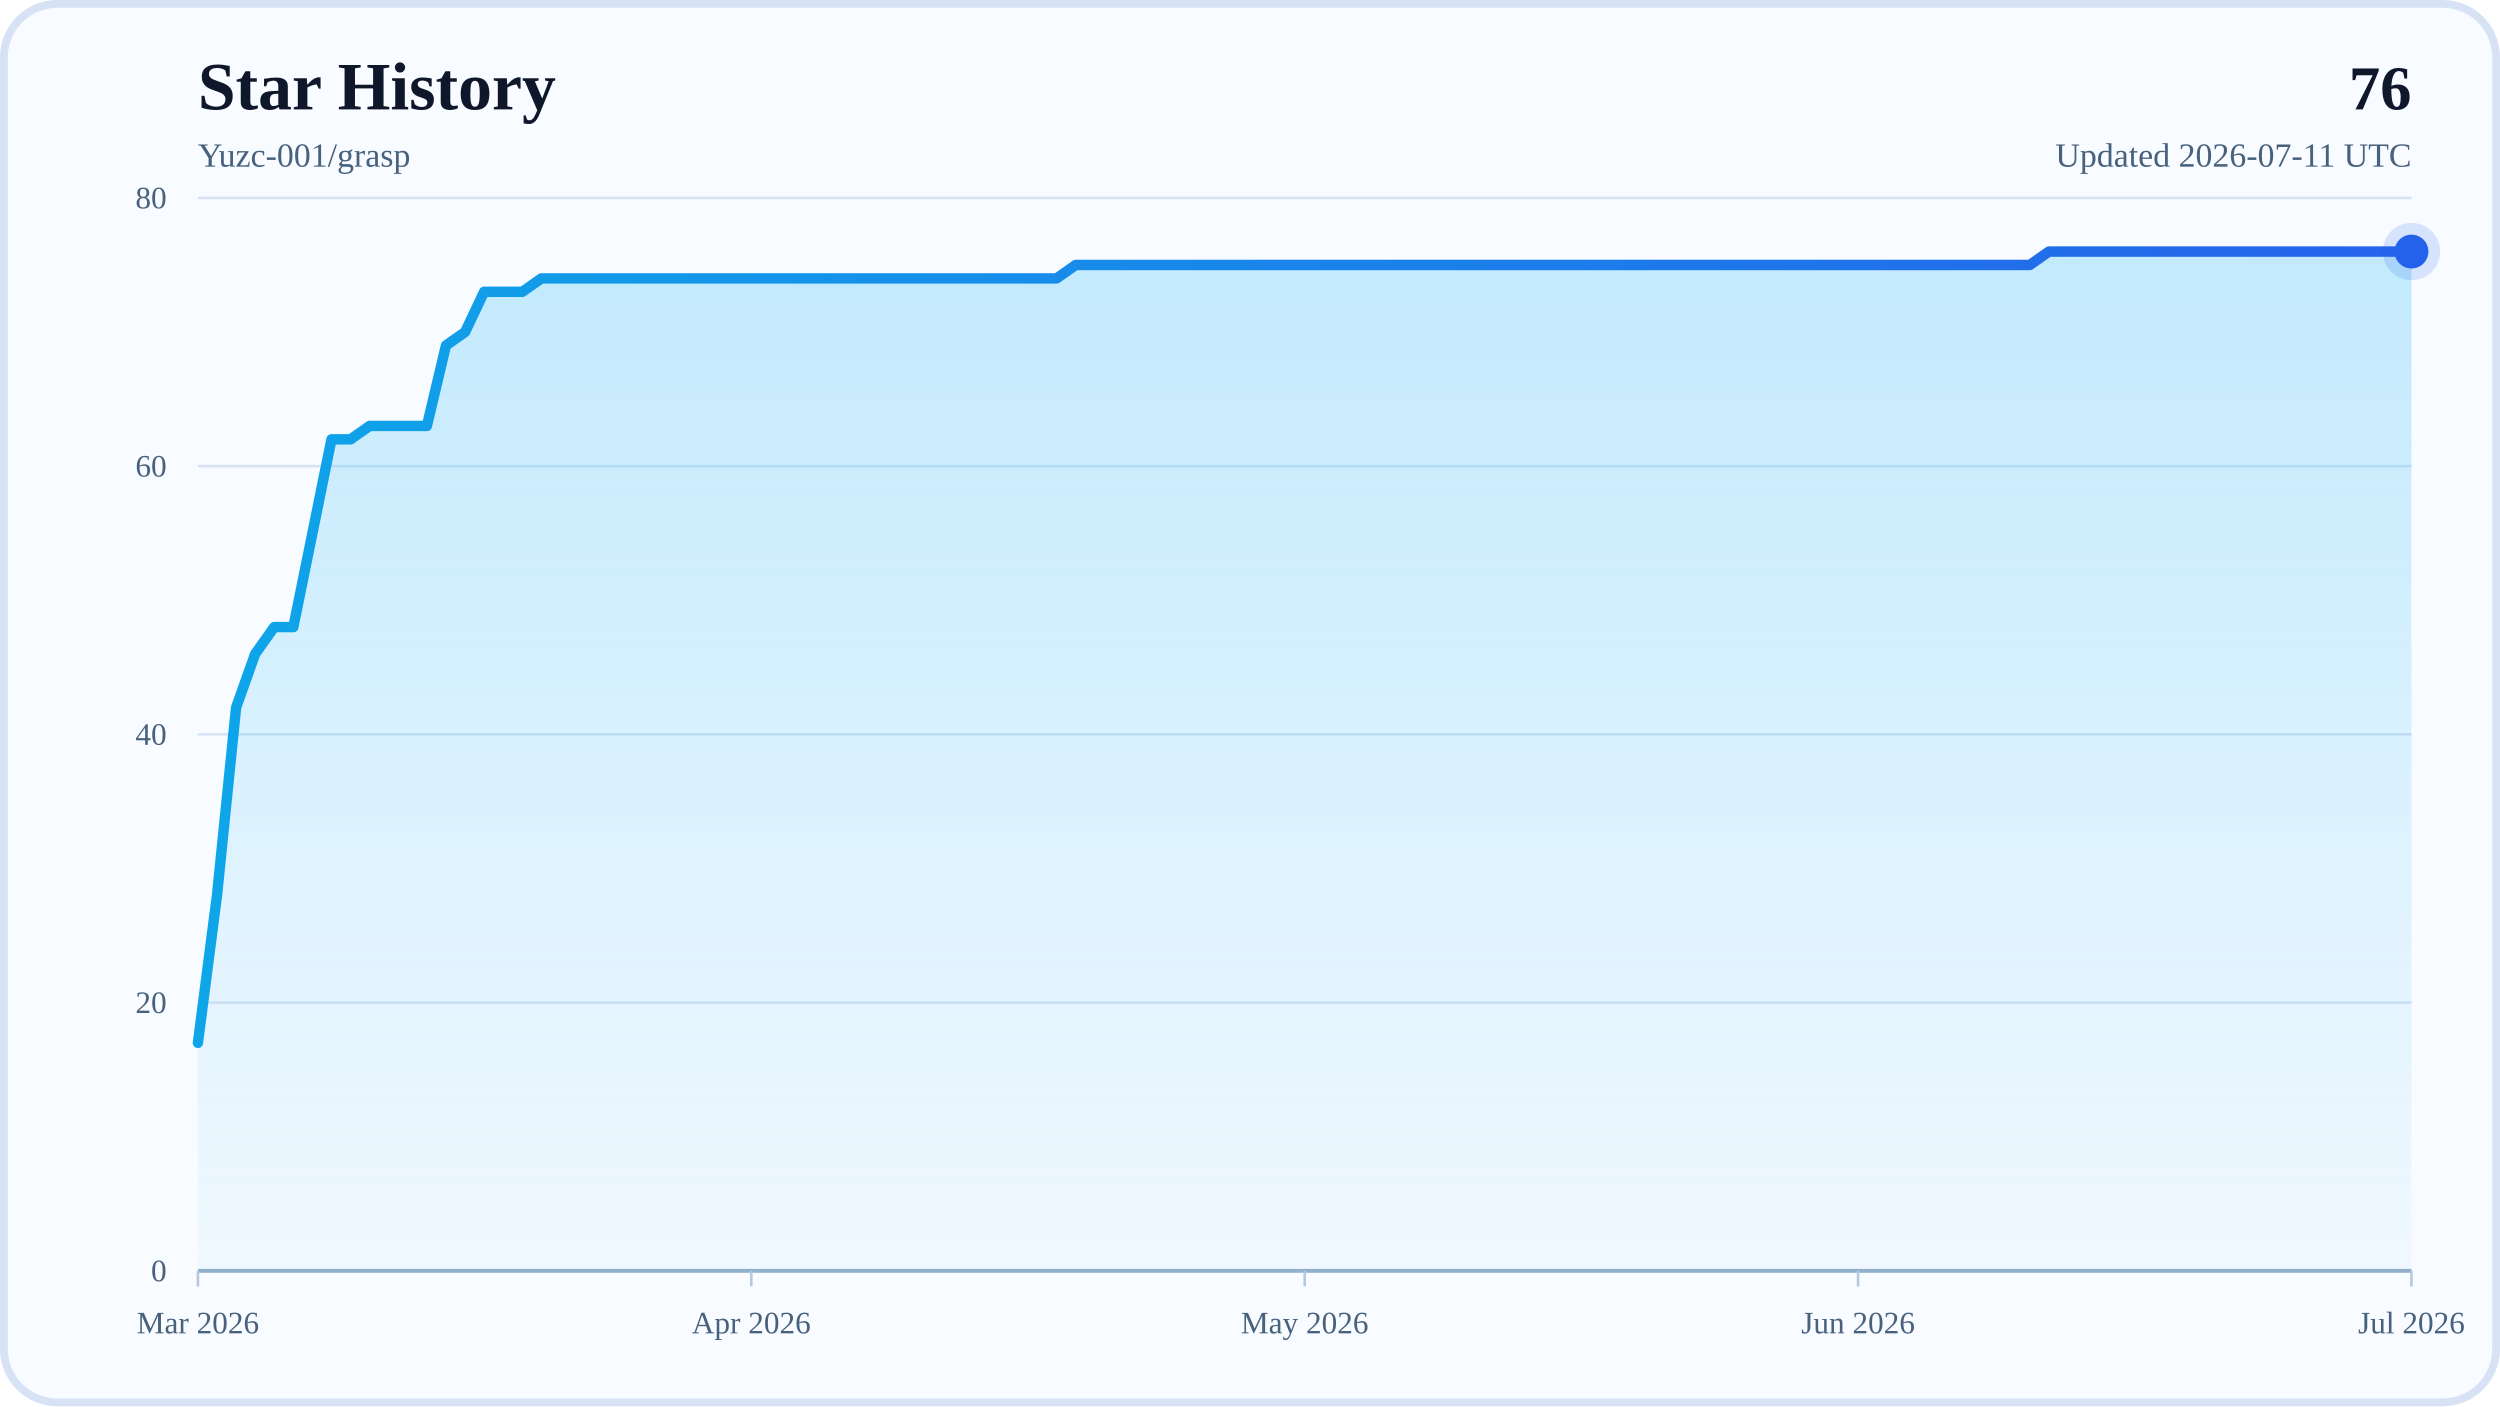
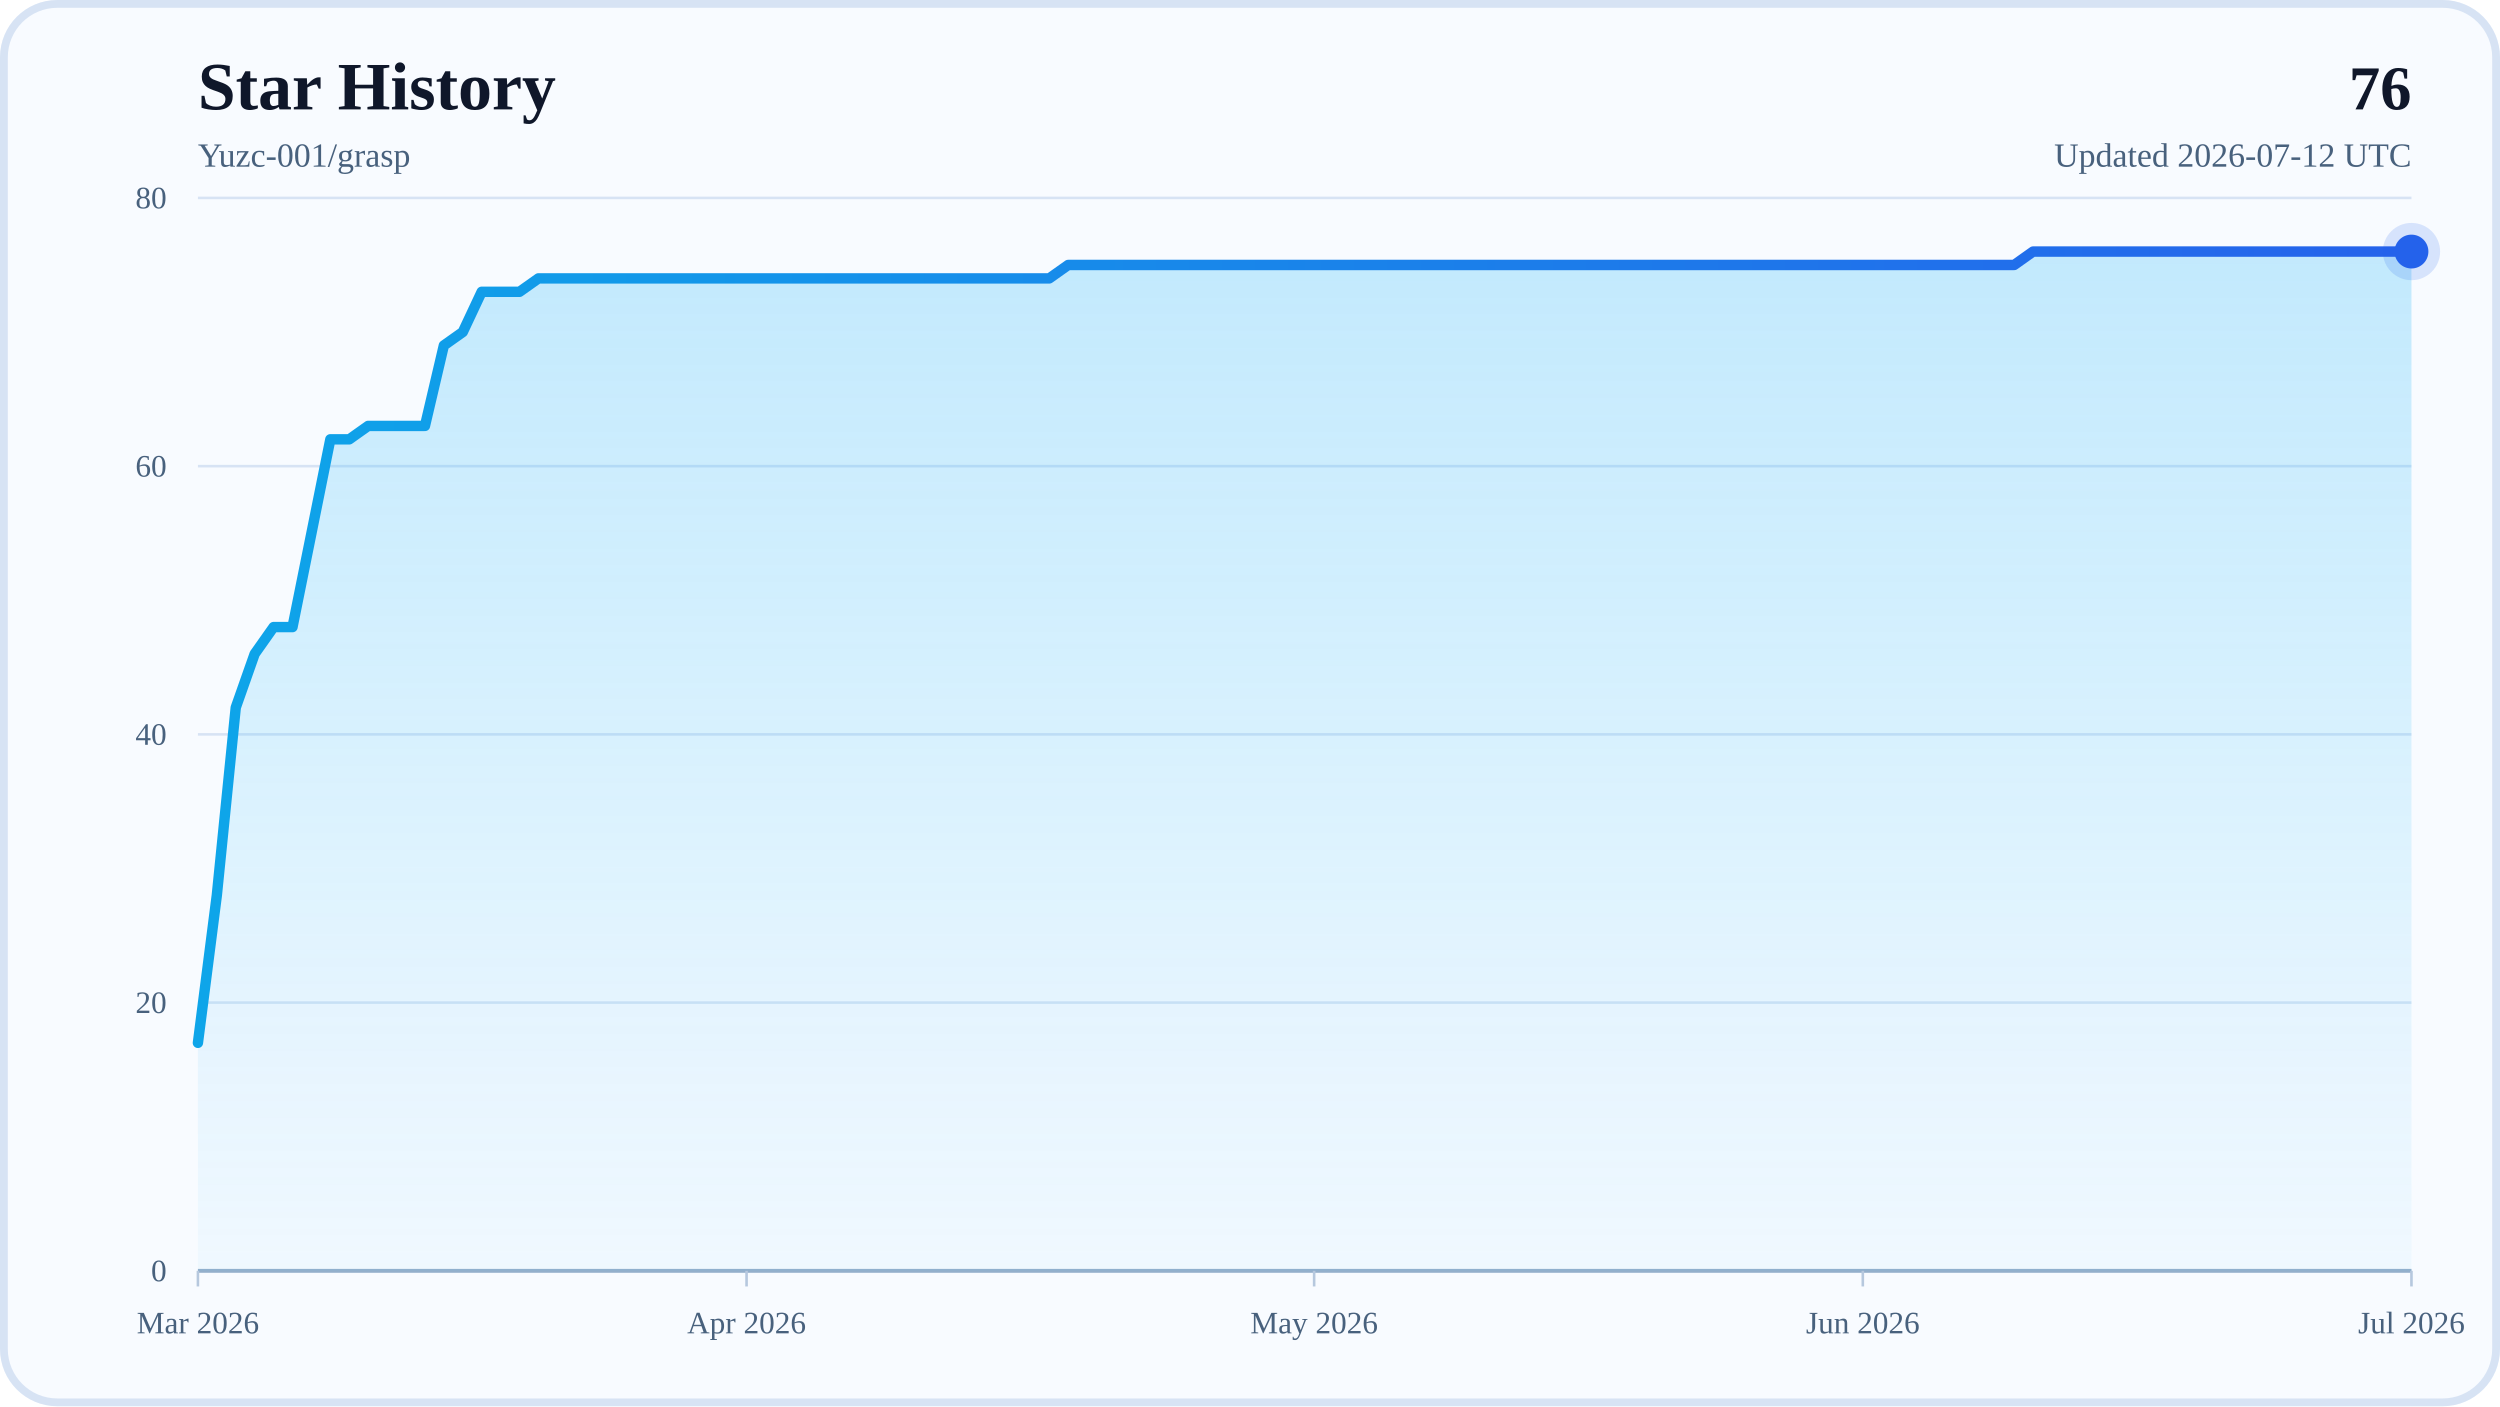
<svg xmlns="http://www.w3.org/2000/svg" width="960" height="540" viewBox="0 0 960 540" role="img" aria-labelledby="title desc">
  <defs>
    <linearGradient id="areaFill" x1="0" y1="0" x2="0" y2="1">
      <stop offset="0%" stop-color="#38BDF8" stop-opacity="0.28" />
      <stop offset="100%" stop-color="#38BDF8" stop-opacity="0.04" />
    </linearGradient>
    <linearGradient id="lineStroke" x1="0" y1="0" x2="1" y2="0">
      <stop offset="0%" stop-color="#0EA5E9" />
      <stop offset="100%" stop-color="#2563EB" />
    </linearGradient>
  </defs>
  <rect x="0" y="0" width="960" height="540" rx="22" fill="#F8FBFF" />
  <rect x="1.5" y="1.5" width="957" height="537" rx="20.5" fill="none" stroke="#D7E3F4" stroke-width="3" />
  <text x="76" y="42" font-size="26" font-weight="700" fill="#0F172A">Star History</text>
  <text x="76" y="64" font-size="13" fill="#48617D">Yuzc-001/grasp</text>
  <text x="926" y="42" text-anchor="end" font-size="24" font-weight="700" fill="#0F172A">76</text>
-   <text x="926" y="64" text-anchor="end" font-size="13" fill="#48617D">Updated 2026-07-11 UTC</text>
+   <text x="926" y="64" text-anchor="end" font-size="13" fill="#48617D">Updated 2026-07-12 UTC</text>
  <line x1="76" y1="488" x2="926" y2="488" stroke="#D7E3F4" stroke-width="1" />
  <text x="64" y="492" text-anchor="end" font-size="12" fill="#48617D">0</text>
  <line x1="76" y1="385" x2="926" y2="385" stroke="#D7E3F4" stroke-width="1" />
  <text x="64" y="389" text-anchor="end" font-size="12" fill="#48617D">20</text>
  <line x1="76" y1="282" x2="926" y2="282" stroke="#D7E3F4" stroke-width="1" />
  <text x="64" y="286" text-anchor="end" font-size="12" fill="#48617D">40</text>
  <line x1="76" y1="179" x2="926" y2="179" stroke="#D7E3F4" stroke-width="1" />
  <text x="64" y="183" text-anchor="end" font-size="12" fill="#48617D">60</text>
  <line x1="76" y1="76" x2="926" y2="76" stroke="#D7E3F4" stroke-width="1" />
  <text x="64" y="80" text-anchor="end" font-size="12" fill="#48617D">80</text>
  <line x1="76" y1="488" x2="926" y2="488" stroke="#94AFCB" stroke-width="1.5" />
  <line x1="76" y1="488" x2="76" y2="494" stroke="#B6C8DE" stroke-width="1" />
  <text x="76" y="512" text-anchor="middle" font-size="12" fill="#48617D">Mar 2026</text>
-   <line x1="288.5" y1="488" x2="288.5" y2="494" stroke="#B6C8DE" stroke-width="1" />
-   <text x="288.5" y="512" text-anchor="middle" font-size="12" fill="#48617D">Apr 2026</text>
-   <line x1="501" y1="488" x2="501" y2="494" stroke="#B6C8DE" stroke-width="1" />
-   <text x="501" y="512" text-anchor="middle" font-size="12" fill="#48617D">May 2026</text>
-   <line x1="713.5" y1="488" x2="713.5" y2="494" stroke="#B6C8DE" stroke-width="1" />
-   <text x="713.5" y="512" text-anchor="middle" font-size="12" fill="#48617D">Jun 2026</text>
+   <line x1="286.68" y1="488" x2="286.68" y2="494" stroke="#B6C8DE" stroke-width="1" />
+   <text x="286.68" y="512" text-anchor="middle" font-size="12" fill="#48617D">Apr 2026</text>
+   <line x1="504.63" y1="488" x2="504.63" y2="494" stroke="#B6C8DE" stroke-width="1" />
+   <text x="504.63" y="512" text-anchor="middle" font-size="12" fill="#48617D">May 2026</text>
+   <line x1="715.32" y1="488" x2="715.32" y2="494" stroke="#B6C8DE" stroke-width="1" />
+   <text x="715.32" y="512" text-anchor="middle" font-size="12" fill="#48617D">Jun 2026</text>
  <line x1="926" y1="488" x2="926" y2="494" stroke="#B6C8DE" stroke-width="1" />
  <text x="926" y="512" text-anchor="middle" font-size="12" fill="#48617D">Jul 2026</text>
-   <polygon points="76,488 76,400.45 83.33,343.8 90.66,271.7 97.98,251.1 105.31,240.8 112.64,240.8 119.97,204.75 127.29,168.7 134.62,168.7 141.95,163.55 149.28,163.55 156.6,163.55 163.93,163.55 171.26,132.65 178.59,127.5 185.91,112.05 193.24,112.05 200.57,112.05 207.9,106.9 215.22,106.9 222.55,106.9 229.88,106.9 237.21,106.9 244.53,106.9 251.86,106.9 259.19,106.9 266.52,106.9 273.84,106.9 281.17,106.9 288.5,106.9 295.83,106.9 303.16,106.9 310.48,106.9 317.81,106.9 325.14,106.9 332.47,106.9 339.79,106.9 347.12,106.9 354.45,106.9 361.78,106.9 369.1,106.9 376.43,106.9 383.76,106.9 391.09,106.9 398.41,106.9 405.74,106.9 413.07,101.75 420.4,101.75 427.72,101.75 435.05,101.75 442.38,101.75 449.71,101.75 457.03,101.75 464.36,101.75 471.69,101.75 479.02,101.75 486.34,101.75 493.67,101.75 501,101.75 508.33,101.75 515.66,101.75 522.98,101.75 530.31,101.75 537.64,101.75 544.97,101.75 552.29,101.75 559.62,101.75 566.95,101.75 574.28,101.75 581.6,101.75 588.93,101.75 596.26,101.75 603.59,101.75 610.91,101.75 618.24,101.75 625.57,101.75 632.9,101.75 640.22,101.75 647.55,101.75 654.88,101.75 662.21,101.75 669.53,101.75 676.86,101.75 684.19,101.75 691.52,101.75 698.84,101.75 706.17,101.75 713.5,101.75 720.83,101.75 728.16,101.75 735.48,101.75 742.81,101.75 750.14,101.75 757.47,101.75 764.79,101.75 772.12,101.75 779.45,101.75 786.78,96.6 794.1,96.6 801.43,96.6 808.76,96.6 816.09,96.6 823.41,96.6 830.74,96.6 838.07,96.6 845.4,96.6 852.72,96.6 860.05,96.6 867.38,96.6 874.71,96.6 882.03,96.6 889.36,96.6 896.69,96.6 904.02,96.6 911.34,96.6 918.67,96.6 926,96.6 926,488" fill="url(#areaFill)" />
-   <polyline points="76,400.45 83.33,343.8 90.66,271.7 97.98,251.1 105.31,240.8 112.64,240.8 119.97,204.75 127.29,168.7 134.62,168.7 141.95,163.55 149.28,163.55 156.6,163.55 163.93,163.55 171.26,132.65 178.59,127.5 185.91,112.05 193.24,112.05 200.57,112.05 207.9,106.9 215.22,106.9 222.55,106.9 229.88,106.9 237.21,106.9 244.53,106.9 251.86,106.9 259.19,106.9 266.52,106.9 273.84,106.9 281.17,106.9 288.5,106.9 295.83,106.9 303.16,106.9 310.48,106.9 317.81,106.9 325.14,106.9 332.47,106.9 339.79,106.9 347.12,106.9 354.45,106.9 361.78,106.9 369.1,106.9 376.43,106.9 383.76,106.9 391.09,106.9 398.41,106.9 405.74,106.9 413.07,101.75 420.4,101.75 427.72,101.75 435.05,101.75 442.38,101.75 449.71,101.75 457.03,101.75 464.36,101.75 471.69,101.75 479.02,101.75 486.34,101.75 493.67,101.75 501,101.75 508.33,101.75 515.66,101.75 522.98,101.75 530.31,101.75 537.64,101.75 544.97,101.75 552.29,101.75 559.62,101.75 566.95,101.75 574.28,101.75 581.6,101.75 588.93,101.75 596.26,101.75 603.59,101.75 610.91,101.75 618.24,101.75 625.57,101.75 632.9,101.75 640.22,101.75 647.55,101.75 654.88,101.75 662.21,101.75 669.53,101.75 676.86,101.75 684.19,101.75 691.52,101.75 698.84,101.75 706.17,101.75 713.5,101.75 720.83,101.75 728.16,101.75 735.48,101.75 742.81,101.75 750.14,101.75 757.47,101.75 764.79,101.75 772.12,101.75 779.45,101.75 786.78,96.6 794.1,96.6 801.43,96.6 808.76,96.6 816.09,96.6 823.41,96.6 830.74,96.6 838.07,96.6 845.4,96.6 852.72,96.6 860.05,96.6 867.38,96.6 874.71,96.6 882.03,96.6 889.36,96.6 896.69,96.6 904.02,96.6 911.34,96.6 918.67,96.6 926,96.6" fill="none" stroke="url(#lineStroke)" stroke-width="4" stroke-linecap="round" stroke-linejoin="round" />
+   <polygon points="76,488 76,400.45 83.26,343.8 90.53,271.7 97.79,251.1 105.06,240.8 112.32,240.8 119.59,204.75 126.85,168.7 134.12,168.7 141.38,163.55 148.65,163.55 155.91,163.55 163.18,163.55 170.44,132.65 177.71,127.5 184.97,112.05 192.24,112.05 199.5,112.05 206.77,106.9 214.03,106.9 221.3,106.9 228.56,106.9 235.83,106.9 243.09,106.9 250.36,106.9 257.62,106.9 264.89,106.9 272.15,106.9 279.42,106.9 286.68,106.9 293.95,106.9 301.21,106.9 308.48,106.9 315.74,106.9 323.01,106.9 330.27,106.9 337.54,106.9 344.8,106.9 352.07,106.9 359.33,106.9 366.6,106.9 373.86,106.9 381.13,106.9 388.39,106.9 395.66,106.9 402.92,106.9 410.19,101.75 417.45,101.75 424.72,101.75 431.98,101.75 439.25,101.75 446.51,101.75 453.78,101.75 461.04,101.75 468.31,101.75 475.57,101.75 482.84,101.75 490.1,101.75 497.37,101.75 504.63,101.75 511.9,101.75 519.16,101.75 526.43,101.75 533.69,101.75 540.96,101.75 548.22,101.75 555.49,101.75 562.75,101.75 570.02,101.75 577.28,101.75 584.55,101.75 591.81,101.75 599.08,101.75 606.34,101.75 613.61,101.75 620.87,101.75 628.14,101.75 635.4,101.75 642.67,101.75 649.93,101.75 657.2,101.75 664.46,101.75 671.73,101.75 678.99,101.75 686.26,101.75 693.52,101.75 700.79,101.75 708.05,101.75 715.32,101.75 722.58,101.75 729.85,101.75 737.11,101.75 744.38,101.75 751.64,101.75 758.91,101.75 766.17,101.75 773.44,101.75 780.7,96.6 787.97,96.6 795.23,96.6 802.5,96.6 809.76,96.6 817.03,96.6 824.29,96.6 831.56,96.6 838.82,96.6 846.09,96.6 853.35,96.6 860.62,96.6 867.88,96.6 875.15,96.6 882.41,96.6 889.68,96.6 896.94,96.6 904.21,96.6 911.47,96.6 918.74,96.6 926,96.6 926,488" fill="url(#areaFill)" />
+   <polyline points="76,400.45 83.26,343.8 90.53,271.7 97.79,251.1 105.06,240.8 112.32,240.8 119.59,204.75 126.85,168.7 134.12,168.7 141.38,163.55 148.65,163.55 155.91,163.55 163.18,163.55 170.44,132.65 177.71,127.5 184.97,112.05 192.24,112.05 199.5,112.05 206.77,106.9 214.03,106.9 221.3,106.9 228.56,106.9 235.83,106.9 243.09,106.9 250.36,106.9 257.62,106.9 264.89,106.9 272.15,106.9 279.42,106.9 286.68,106.9 293.95,106.9 301.21,106.9 308.48,106.9 315.74,106.9 323.01,106.9 330.27,106.9 337.54,106.9 344.8,106.9 352.07,106.9 359.33,106.9 366.6,106.9 373.86,106.9 381.13,106.9 388.39,106.9 395.66,106.9 402.92,106.9 410.19,101.75 417.45,101.75 424.72,101.75 431.98,101.75 439.25,101.75 446.51,101.75 453.78,101.75 461.04,101.75 468.31,101.75 475.57,101.75 482.84,101.75 490.1,101.75 497.37,101.75 504.63,101.75 511.9,101.75 519.16,101.75 526.43,101.75 533.69,101.75 540.96,101.75 548.22,101.75 555.49,101.75 562.75,101.75 570.02,101.75 577.28,101.75 584.55,101.75 591.81,101.75 599.08,101.75 606.34,101.75 613.61,101.75 620.87,101.75 628.14,101.75 635.4,101.75 642.67,101.75 649.93,101.75 657.2,101.75 664.46,101.75 671.73,101.75 678.99,101.75 686.26,101.75 693.52,101.75 700.79,101.75 708.05,101.75 715.32,101.75 722.58,101.75 729.85,101.75 737.11,101.75 744.38,101.75 751.64,101.75 758.91,101.75 766.17,101.75 773.44,101.75 780.7,96.6 787.97,96.6 795.23,96.6 802.5,96.6 809.76,96.6 817.03,96.6 824.29,96.6 831.56,96.6 838.82,96.6 846.09,96.6 853.35,96.6 860.62,96.6 867.88,96.6 875.15,96.6 882.41,96.6 889.68,96.6 896.94,96.6 904.21,96.6 911.47,96.6 918.74,96.6 926,96.6" fill="none" stroke="url(#lineStroke)" stroke-width="4" stroke-linecap="round" stroke-linejoin="round" />
  <circle cx="926" cy="96.6" r="6.5" fill="#2563EB" />
  <circle cx="926" cy="96.6" r="11" fill="#2563EB" fill-opacity="0.16" />
</svg>
